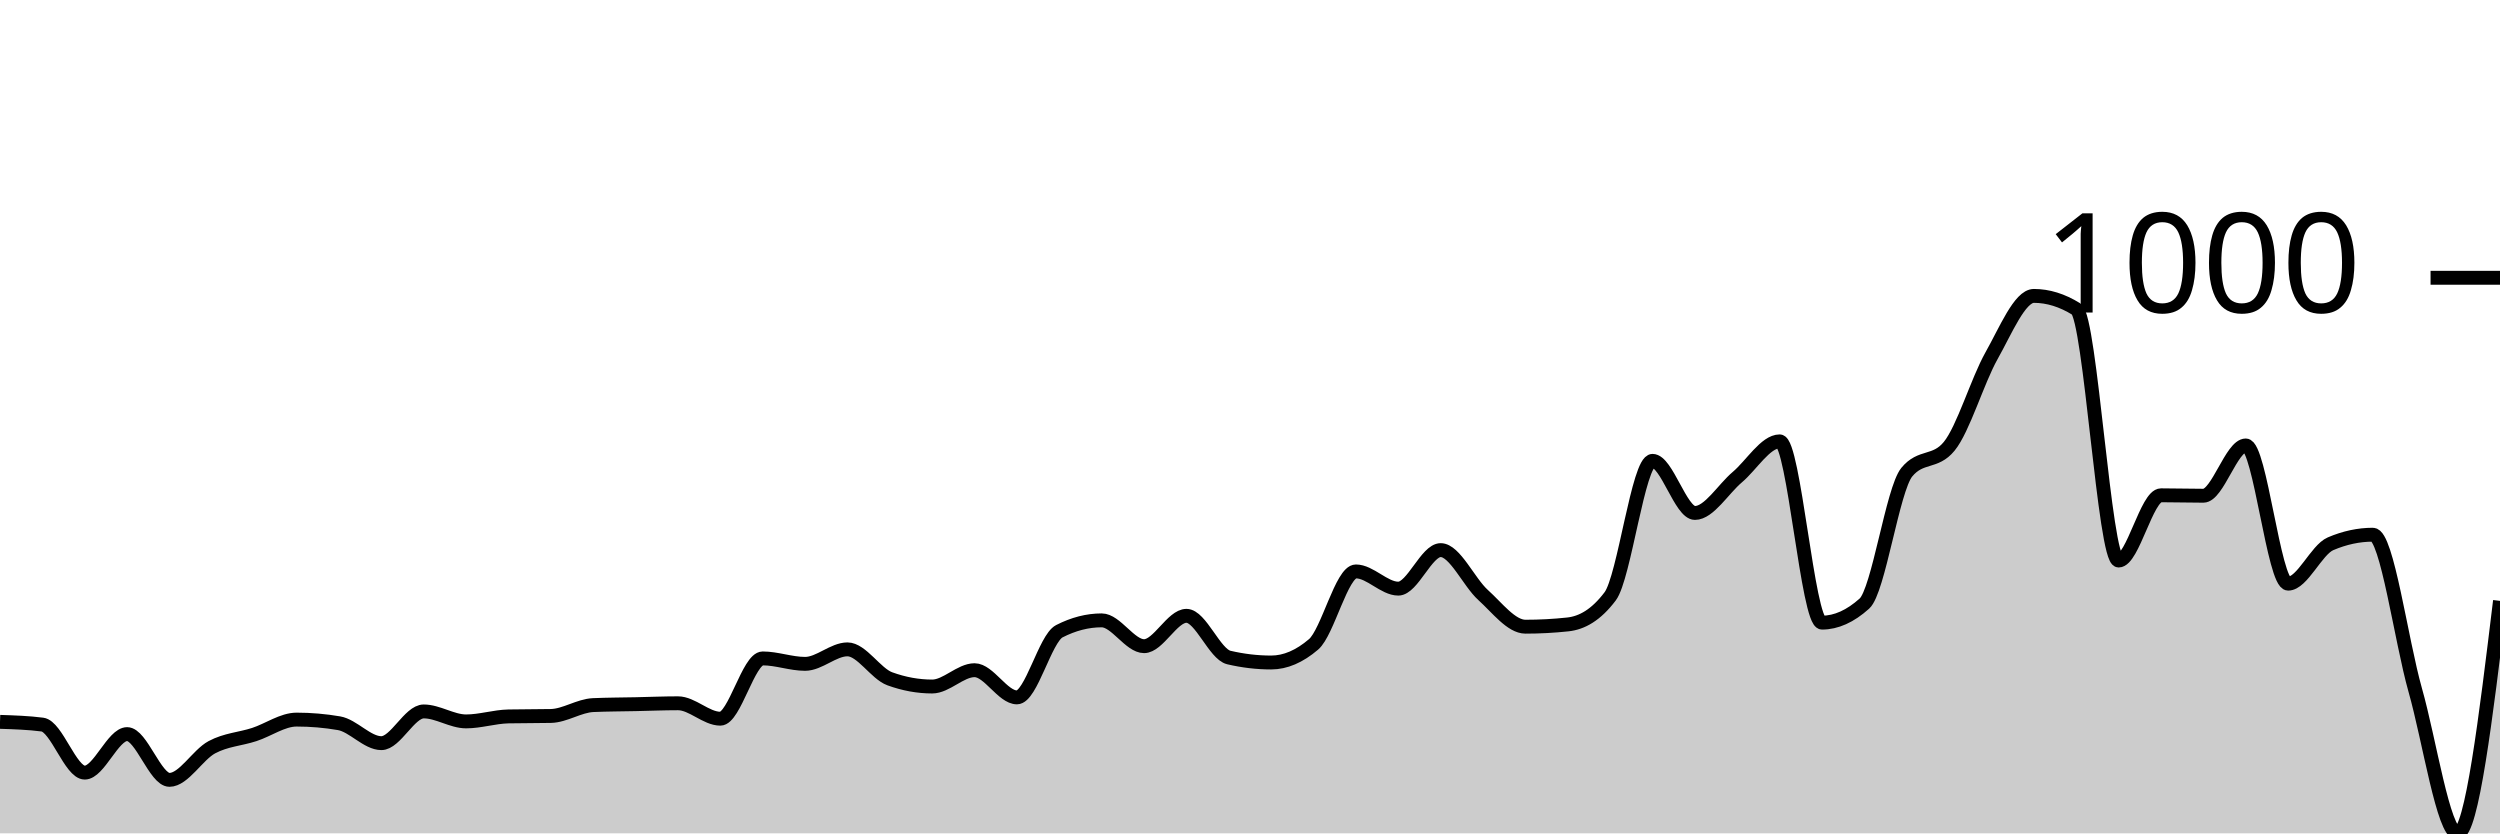
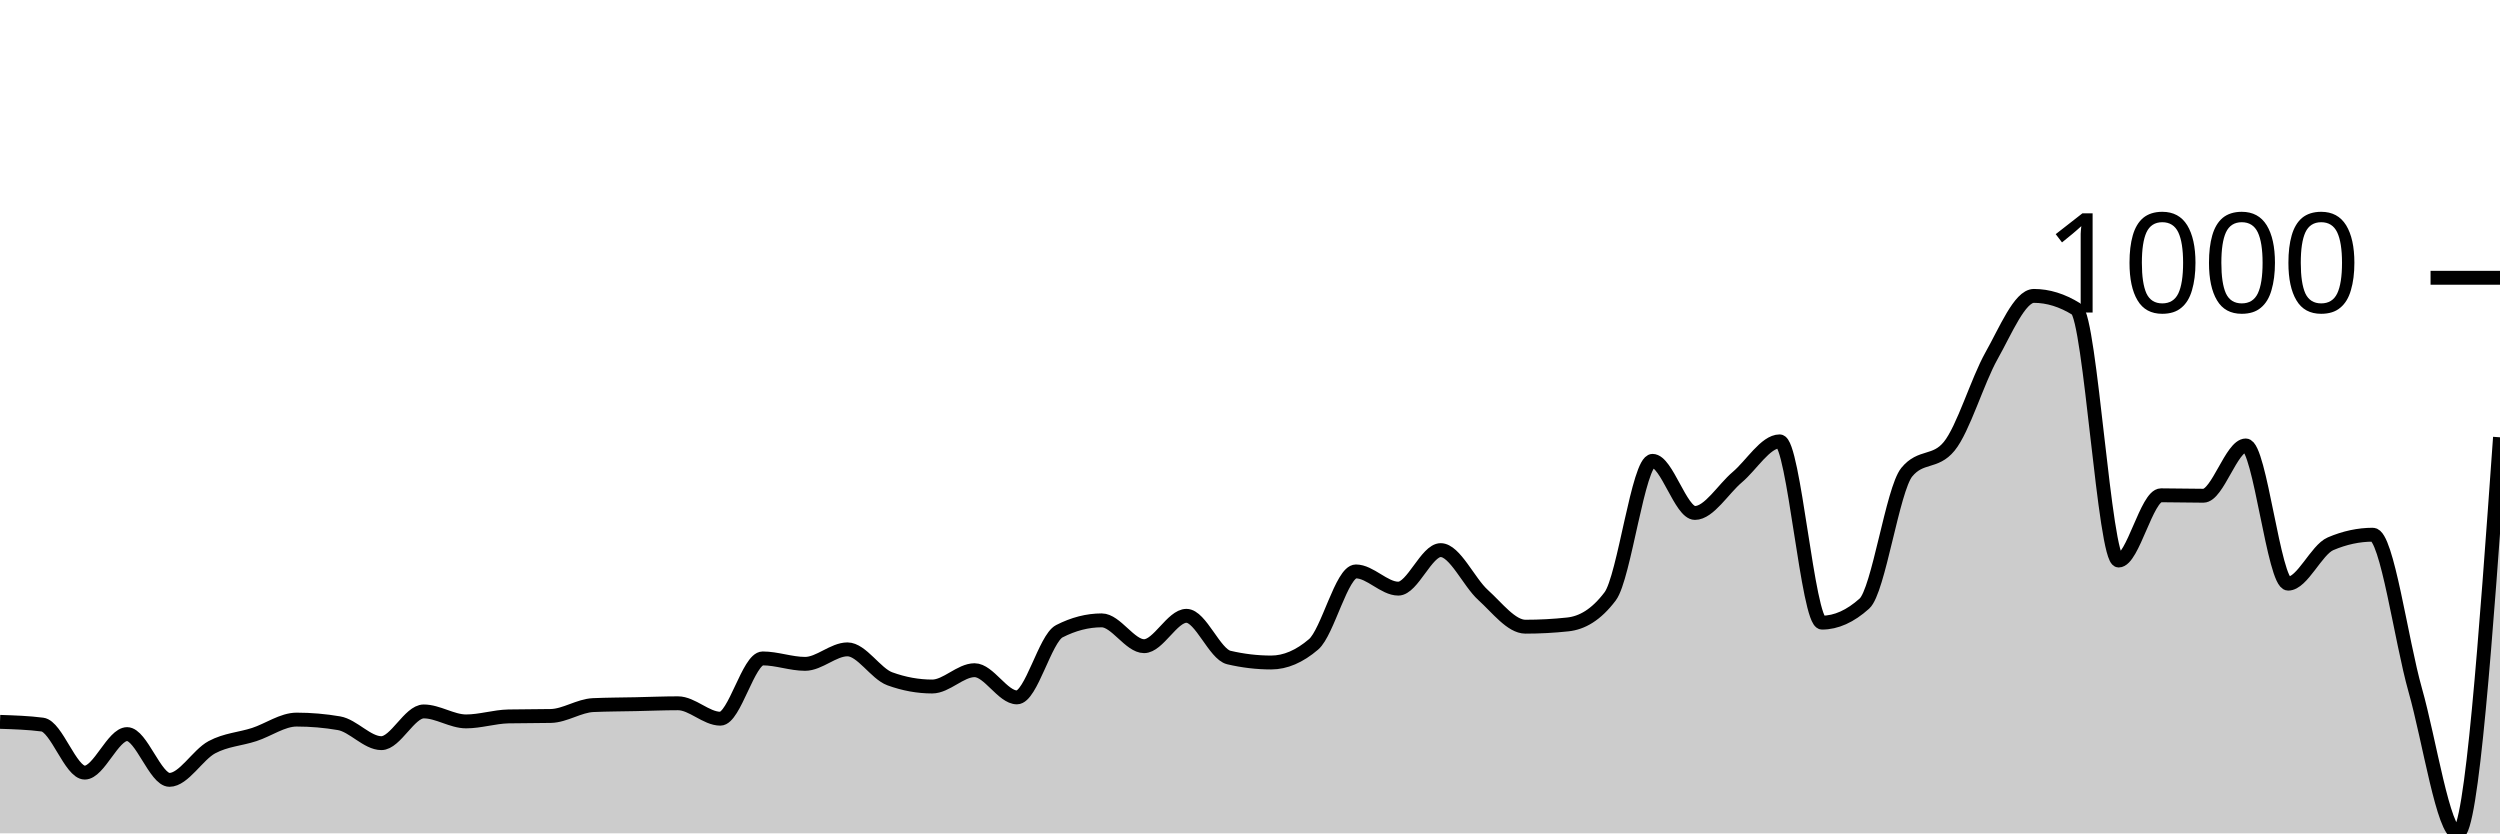
<svg xmlns="http://www.w3.org/2000/svg" viewBox="0 0 180 60">
  <g transform="translate(0,20)">
-     <path class="area" fill="rgba(0, 0, 0, 0.2)" d="M0,31.974C1.017,32.007,2.034,32.039,3.051,32.17C4.068,32.3,5.085,35.628,6.102,35.628C7.119,35.628,8.136,32.855,9.153,32.855C10.169,32.855,11.186,36.15,12.203,36.15C13.22,36.15,14.237,34.345,15.254,33.801C16.271,33.257,17.288,33.219,18.305,32.887C19.322,32.556,20.339,31.811,21.356,31.811C22.373,31.811,23.39,31.898,24.407,32.072C25.424,32.246,26.441,33.507,27.458,33.507C28.475,33.507,29.492,31.223,30.508,31.223C31.525,31.223,32.542,31.941,33.559,31.941C34.576,31.941,35.593,31.604,36.61,31.582C37.627,31.561,38.644,31.572,39.661,31.55C40.678,31.528,41.695,30.81,42.712,30.767C43.729,30.723,44.746,30.723,45.763,30.701C46.78,30.68,47.797,30.636,48.814,30.636C49.831,30.636,50.847,31.746,51.864,31.746C52.881,31.746,53.898,27.406,54.915,27.406C55.932,27.406,56.949,27.798,57.966,27.798C58.983,27.798,60,26.754,61.017,26.754C62.034,26.754,63.051,28.505,64.068,28.874C65.085,29.244,66.102,29.429,67.119,29.429C68.136,29.429,69.153,28.254,70.169,28.254C71.186,28.254,72.203,30.212,73.22,30.212C74.237,30.212,75.254,25.971,76.271,25.449C77.288,24.927,78.305,24.666,79.322,24.666C80.339,24.666,81.356,26.525,82.373,26.525C83.39,26.525,84.407,24.339,85.424,24.339C86.441,24.339,87.458,27.102,88.475,27.341C89.492,27.58,90.508,27.7,91.525,27.7C92.542,27.7,93.559,27.265,94.576,26.395C95.593,25.525,96.61,21.142,97.627,21.142C98.644,21.142,99.661,22.382,100.678,22.382C101.695,22.382,102.712,19.608,103.729,19.608C104.746,19.608,105.763,21.92,106.78,22.838C107.797,23.757,108.814,25.122,109.831,25.122C110.847,25.122,111.864,25.068,112.881,24.959C113.898,24.85,114.915,24.285,115.932,22.936C116.949,21.588,117.966,13.181,118.983,13.181C120,13.181,121.017,16.933,122.034,16.933C123.051,16.933,124.068,15.215,125.085,14.356C126.102,13.496,127.119,11.778,128.136,11.778C129.153,11.778,130.169,24.829,131.186,24.829C132.203,24.829,133.22,24.372,134.237,23.458C135.254,22.545,136.271,15.237,137.288,13.997C138.305,12.757,139.322,13.377,140.339,12.137C141.356,10.897,142.373,7.417,143.39,5.612C144.407,3.806,145.424,1.305,146.441,1.305C147.458,1.305,148.475,1.62,149.492,2.251C150.508,2.882,151.525,20.359,152.542,20.359C153.559,20.359,154.576,15.661,155.593,15.661C156.61,15.661,157.627,15.693,158.644,15.693C159.661,15.693,160.678,12.072,161.695,12.072C162.712,12.072,163.729,22.023,164.746,22.023C165.763,22.023,166.78,19.587,167.797,19.152C168.814,18.717,169.831,18.499,170.847,18.499C171.864,18.499,172.881,26.107,173.898,29.69C174.915,33.274,175.932,40,176.949,40C177.966,40,178.983,31.631,180,23.263L180,40C178.983,40,177.966,40,176.949,40C175.932,40,174.915,40,173.898,40C172.881,40,171.864,40,170.847,40C169.831,40,168.814,40,167.797,40C166.78,40,165.763,40,164.746,40C163.729,40,162.712,40,161.695,40C160.678,40,159.661,40,158.644,40C157.627,40,156.61,40,155.593,40C154.576,40,153.559,40,152.542,40C151.525,40,150.508,40,149.492,40C148.475,40,147.458,40,146.441,40C145.424,40,144.407,40,143.39,40C142.373,40,141.356,40,140.339,40C139.322,40,138.305,40,137.288,40C136.271,40,135.254,40,134.237,40C133.22,40,132.203,40,131.186,40C130.169,40,129.153,40,128.136,40C127.119,40,126.102,40,125.085,40C124.068,40,123.051,40,122.034,40C121.017,40,120,40,118.983,40C117.966,40,116.949,40,115.932,40C114.915,40,113.898,40,112.881,40C111.864,40,110.847,40,109.831,40C108.814,40,107.797,40,106.78,40C105.763,40,104.746,40,103.729,40C102.712,40,101.695,40,100.678,40C99.661,40,98.644,40,97.627,40C96.61,40,95.593,40,94.576,40C93.559,40,92.542,40,91.525,40C90.508,40,89.492,40,88.475,40C87.458,40,86.441,40,85.424,40C84.407,40,83.39,40,82.373,40C81.356,40,80.339,40,79.322,40C78.305,40,77.288,40,76.271,40C75.254,40,74.237,40,73.22,40C72.203,40,71.186,40,70.169,40C69.153,40,68.136,40,67.119,40C66.102,40,65.085,40,64.068,40C63.051,40,62.034,40,61.017,40C60,40,58.983,40,57.966,40C56.949,40,55.932,40,54.915,40C53.898,40,52.881,40,51.864,40C50.847,40,49.831,40,48.814,40C47.797,40,46.78,40,45.763,40C44.746,40,43.729,40,42.712,40C41.695,40,40.678,40,39.661,40C38.644,40,37.627,40,36.61,40C35.593,40,34.576,40,33.559,40C32.542,40,31.525,40,30.508,40C29.492,40,28.475,40,27.458,40C26.441,40,25.424,40,24.407,40C23.39,40,22.373,40,21.356,40C20.339,40,19.322,40,18.305,40C17.288,40,16.271,40,15.254,40C14.237,40,13.22,40,12.203,40C11.186,40,10.169,40,9.153,40C8.136,40,7.119,40,6.102,40C5.085,40,4.068,40,3.051,40C2.034,40,1.017,40,0,40Z" />
-     <path class="line" stroke="black" fill="none" d="M0,31.974C1.017,32.007,2.034,32.039,3.051,32.17C4.068,32.3,5.085,35.628,6.102,35.628C7.119,35.628,8.136,32.855,9.153,32.855C10.169,32.855,11.186,36.15,12.203,36.15C13.22,36.15,14.237,34.345,15.254,33.801C16.271,33.257,17.288,33.219,18.305,32.887C19.322,32.556,20.339,31.811,21.356,31.811C22.373,31.811,23.39,31.898,24.407,32.072C25.424,32.246,26.441,33.507,27.458,33.507C28.475,33.507,29.492,31.223,30.508,31.223C31.525,31.223,32.542,31.941,33.559,31.941C34.576,31.941,35.593,31.604,36.61,31.582C37.627,31.561,38.644,31.572,39.661,31.55C40.678,31.528,41.695,30.81,42.712,30.767C43.729,30.723,44.746,30.723,45.763,30.701C46.78,30.68,47.797,30.636,48.814,30.636C49.831,30.636,50.847,31.746,51.864,31.746C52.881,31.746,53.898,27.406,54.915,27.406C55.932,27.406,56.949,27.798,57.966,27.798C58.983,27.798,60,26.754,61.017,26.754C62.034,26.754,63.051,28.505,64.068,28.874C65.085,29.244,66.102,29.429,67.119,29.429C68.136,29.429,69.153,28.254,70.169,28.254C71.186,28.254,72.203,30.212,73.22,30.212C74.237,30.212,75.254,25.971,76.271,25.449C77.288,24.927,78.305,24.666,79.322,24.666C80.339,24.666,81.356,26.525,82.373,26.525C83.39,26.525,84.407,24.339,85.424,24.339C86.441,24.339,87.458,27.102,88.475,27.341C89.492,27.58,90.508,27.7,91.525,27.7C92.542,27.7,93.559,27.265,94.576,26.395C95.593,25.525,96.61,21.142,97.627,21.142C98.644,21.142,99.661,22.382,100.678,22.382C101.695,22.382,102.712,19.608,103.729,19.608C104.746,19.608,105.763,21.92,106.78,22.838C107.797,23.757,108.814,25.122,109.831,25.122C110.847,25.122,111.864,25.068,112.881,24.959C113.898,24.85,114.915,24.285,115.932,22.936C116.949,21.588,117.966,13.181,118.983,13.181C120,13.181,121.017,16.933,122.034,16.933C123.051,16.933,124.068,15.215,125.085,14.356C126.102,13.496,127.119,11.778,128.136,11.778C129.153,11.778,130.169,24.829,131.186,24.829C132.203,24.829,133.22,24.372,134.237,23.458C135.254,22.545,136.271,15.237,137.288,13.997C138.305,12.757,139.322,13.377,140.339,12.137C141.356,10.897,142.373,7.417,143.39,5.612C144.407,3.806,145.424,1.305,146.441,1.305C147.458,1.305,148.475,1.62,149.492,2.251C150.508,2.882,151.525,20.359,152.542,20.359C153.559,20.359,154.576,15.661,155.593,15.661C156.61,15.661,157.627,15.693,158.644,15.693C159.661,15.693,160.678,12.072,161.695,12.072C162.712,12.072,163.729,22.023,164.746,22.023C165.763,22.023,166.78,19.587,167.797,19.152C168.814,18.717,169.831,18.499,170.847,18.499C171.864,18.499,172.881,26.107,173.898,29.69C174.915,33.274,175.932,40,176.949,40C177.966,40,178.983,31.631,180,23.263" />
+     <path class="area" fill="rgba(0, 0, 0, 0.2)" d="M0,31.974C1.017,32.007,2.034,32.039,3.051,32.17C4.068,32.3,5.085,35.628,6.102,35.628C7.119,35.628,8.136,32.855,9.153,32.855C10.169,32.855,11.186,36.15,12.203,36.15C13.22,36.15,14.237,34.345,15.254,33.801C16.271,33.257,17.288,33.219,18.305,32.887C19.322,32.556,20.339,31.811,21.356,31.811C22.373,31.811,23.39,31.898,24.407,32.072C25.424,32.246,26.441,33.507,27.458,33.507C28.475,33.507,29.492,31.223,30.508,31.223C31.525,31.223,32.542,31.941,33.559,31.941C34.576,31.941,35.593,31.604,36.61,31.582C37.627,31.561,38.644,31.572,39.661,31.55C40.678,31.528,41.695,30.81,42.712,30.767C43.729,30.723,44.746,30.723,45.763,30.701C46.78,30.68,47.797,30.636,48.814,30.636C49.831,30.636,50.847,31.746,51.864,31.746C52.881,31.746,53.898,27.406,54.915,27.406C55.932,27.406,56.949,27.798,57.966,27.798C58.983,27.798,60,26.754,61.017,26.754C62.034,26.754,63.051,28.505,64.068,28.874C65.085,29.244,66.102,29.429,67.119,29.429C68.136,29.429,69.153,28.254,70.169,28.254C71.186,28.254,72.203,30.212,73.22,30.212C74.237,30.212,75.254,25.971,76.271,25.449C77.288,24.927,78.305,24.666,79.322,24.666C80.339,24.666,81.356,26.525,82.373,26.525C83.39,26.525,84.407,24.339,85.424,24.339C86.441,24.339,87.458,27.102,88.475,27.341C89.492,27.58,90.508,27.7,91.525,27.7C92.542,27.7,93.559,27.265,94.576,26.395C95.593,25.525,96.61,21.142,97.627,21.142C98.644,21.142,99.661,22.382,100.678,22.382C101.695,22.382,102.712,19.608,103.729,19.608C104.746,19.608,105.763,21.92,106.78,22.838C107.797,23.757,108.814,25.122,109.831,25.122C110.847,25.122,111.864,25.068,112.881,24.959C113.898,24.85,114.915,24.285,115.932,22.936C116.949,21.588,117.966,13.181,118.983,13.181C120,13.181,121.017,16.933,122.034,16.933C123.051,16.933,124.068,15.215,125.085,14.356C126.102,13.496,127.119,11.778,128.136,11.778C129.153,11.778,130.169,24.829,131.186,24.829C132.203,24.829,133.22,24.372,134.237,23.458C135.254,22.545,136.271,15.237,137.288,13.997C138.305,12.757,139.322,13.377,140.339,12.137C141.356,10.897,142.373,7.417,143.39,5.612C144.407,3.806,145.424,1.305,146.441,1.305C147.458,1.305,148.475,1.62,149.492,2.251C150.508,2.882,151.525,20.359,152.542,20.359C153.559,20.359,154.576,15.661,155.593,15.661C156.61,15.661,157.627,15.693,158.644,15.693C159.661,15.693,160.678,12.072,161.695,12.072C162.712,12.072,163.729,22.023,164.746,22.023C165.763,22.023,166.78,19.587,167.797,19.152C168.814,18.717,169.831,18.499,170.847,18.499C171.864,18.499,172.881,26.107,173.898,29.69C174.915,33.274,175.932,40,176.949,40C177.966,40,178.983,25.742,180,11.485L180,40C178.983,40,177.966,40,176.949,40C175.932,40,174.915,40,173.898,40C172.881,40,171.864,40,170.847,40C169.831,40,168.814,40,167.797,40C166.78,40,165.763,40,164.746,40C163.729,40,162.712,40,161.695,40C160.678,40,159.661,40,158.644,40C157.627,40,156.61,40,155.593,40C154.576,40,153.559,40,152.542,40C151.525,40,150.508,40,149.492,40C148.475,40,147.458,40,146.441,40C145.424,40,144.407,40,143.39,40C142.373,40,141.356,40,140.339,40C139.322,40,138.305,40,137.288,40C136.271,40,135.254,40,134.237,40C133.22,40,132.203,40,131.186,40C130.169,40,129.153,40,128.136,40C127.119,40,126.102,40,125.085,40C124.068,40,123.051,40,122.034,40C121.017,40,120,40,118.983,40C117.966,40,116.949,40,115.932,40C114.915,40,113.898,40,112.881,40C111.864,40,110.847,40,109.831,40C108.814,40,107.797,40,106.78,40C105.763,40,104.746,40,103.729,40C102.712,40,101.695,40,100.678,40C99.661,40,98.644,40,97.627,40C96.61,40,95.593,40,94.576,40C93.559,40,92.542,40,91.525,40C90.508,40,89.492,40,88.475,40C87.458,40,86.441,40,85.424,40C84.407,40,83.39,40,82.373,40C81.356,40,80.339,40,79.322,40C78.305,40,77.288,40,76.271,40C75.254,40,74.237,40,73.22,40C72.203,40,71.186,40,70.169,40C69.153,40,68.136,40,67.119,40C66.102,40,65.085,40,64.068,40C63.051,40,62.034,40,61.017,40C60,40,58.983,40,57.966,40C56.949,40,55.932,40,54.915,40C53.898,40,52.881,40,51.864,40C50.847,40,49.831,40,48.814,40C47.797,40,46.78,40,45.763,40C44.746,40,43.729,40,42.712,40C41.695,40,40.678,40,39.661,40C38.644,40,37.627,40,36.61,40C35.593,40,34.576,40,33.559,40C32.542,40,31.525,40,30.508,40C29.492,40,28.475,40,27.458,40C26.441,40,25.424,40,24.407,40C23.39,40,22.373,40,21.356,40C20.339,40,19.322,40,18.305,40C17.288,40,16.271,40,15.254,40C14.237,40,13.22,40,12.203,40C11.186,40,10.169,40,9.153,40C8.136,40,7.119,40,6.102,40C5.085,40,4.068,40,3.051,40C2.034,40,1.017,40,0,40Z" />
+     <path class="line" stroke="black" fill="none" d="M0,31.974C1.017,32.007,2.034,32.039,3.051,32.17C4.068,32.3,5.085,35.628,6.102,35.628C7.119,35.628,8.136,32.855,9.153,32.855C10.169,32.855,11.186,36.15,12.203,36.15C13.22,36.15,14.237,34.345,15.254,33.801C16.271,33.257,17.288,33.219,18.305,32.887C19.322,32.556,20.339,31.811,21.356,31.811C22.373,31.811,23.39,31.898,24.407,32.072C25.424,32.246,26.441,33.507,27.458,33.507C28.475,33.507,29.492,31.223,30.508,31.223C31.525,31.223,32.542,31.941,33.559,31.941C34.576,31.941,35.593,31.604,36.61,31.582C37.627,31.561,38.644,31.572,39.661,31.55C40.678,31.528,41.695,30.81,42.712,30.767C43.729,30.723,44.746,30.723,45.763,30.701C46.78,30.68,47.797,30.636,48.814,30.636C49.831,30.636,50.847,31.746,51.864,31.746C52.881,31.746,53.898,27.406,54.915,27.406C55.932,27.406,56.949,27.798,57.966,27.798C58.983,27.798,60,26.754,61.017,26.754C62.034,26.754,63.051,28.505,64.068,28.874C65.085,29.244,66.102,29.429,67.119,29.429C68.136,29.429,69.153,28.254,70.169,28.254C71.186,28.254,72.203,30.212,73.22,30.212C74.237,30.212,75.254,25.971,76.271,25.449C77.288,24.927,78.305,24.666,79.322,24.666C80.339,24.666,81.356,26.525,82.373,26.525C83.39,26.525,84.407,24.339,85.424,24.339C86.441,24.339,87.458,27.102,88.475,27.341C89.492,27.58,90.508,27.7,91.525,27.7C92.542,27.7,93.559,27.265,94.576,26.395C95.593,25.525,96.61,21.142,97.627,21.142C98.644,21.142,99.661,22.382,100.678,22.382C101.695,22.382,102.712,19.608,103.729,19.608C104.746,19.608,105.763,21.92,106.78,22.838C107.797,23.757,108.814,25.122,109.831,25.122C110.847,25.122,111.864,25.068,112.881,24.959C113.898,24.85,114.915,24.285,115.932,22.936C116.949,21.588,117.966,13.181,118.983,13.181C120,13.181,121.017,16.933,122.034,16.933C123.051,16.933,124.068,15.215,125.085,14.356C126.102,13.496,127.119,11.778,128.136,11.778C129.153,11.778,130.169,24.829,131.186,24.829C132.203,24.829,133.22,24.372,134.237,23.458C135.254,22.545,136.271,15.237,137.288,13.997C138.305,12.757,139.322,13.377,140.339,12.137C141.356,10.897,142.373,7.417,143.39,5.612C144.407,3.806,145.424,1.305,146.441,1.305C147.458,1.305,148.475,1.62,149.492,2.251C150.508,2.882,151.525,20.359,152.542,20.359C153.559,20.359,154.576,15.661,155.593,15.661C156.61,15.661,157.627,15.693,158.644,15.693C159.661,15.693,160.678,12.072,161.695,12.072C162.712,12.072,163.729,22.023,164.746,22.023C165.763,22.023,166.78,19.587,167.797,19.152C168.814,18.717,169.831,18.499,170.847,18.499C171.864,18.499,172.881,26.107,173.898,29.69C174.915,33.274,175.932,40,176.949,40C177.966,40,178.983,25.742,180,11.485" />
    <path class="axis-ceiling" stroke-width="1" stroke="black" fill="none" d="M175,0L180,0" />
    <text class="axis-ceiling-label" font-family="sans-serif" text-anchor="end" font-size="10px" x="170" y="2.5">1000</text>
  </g>
</svg>
